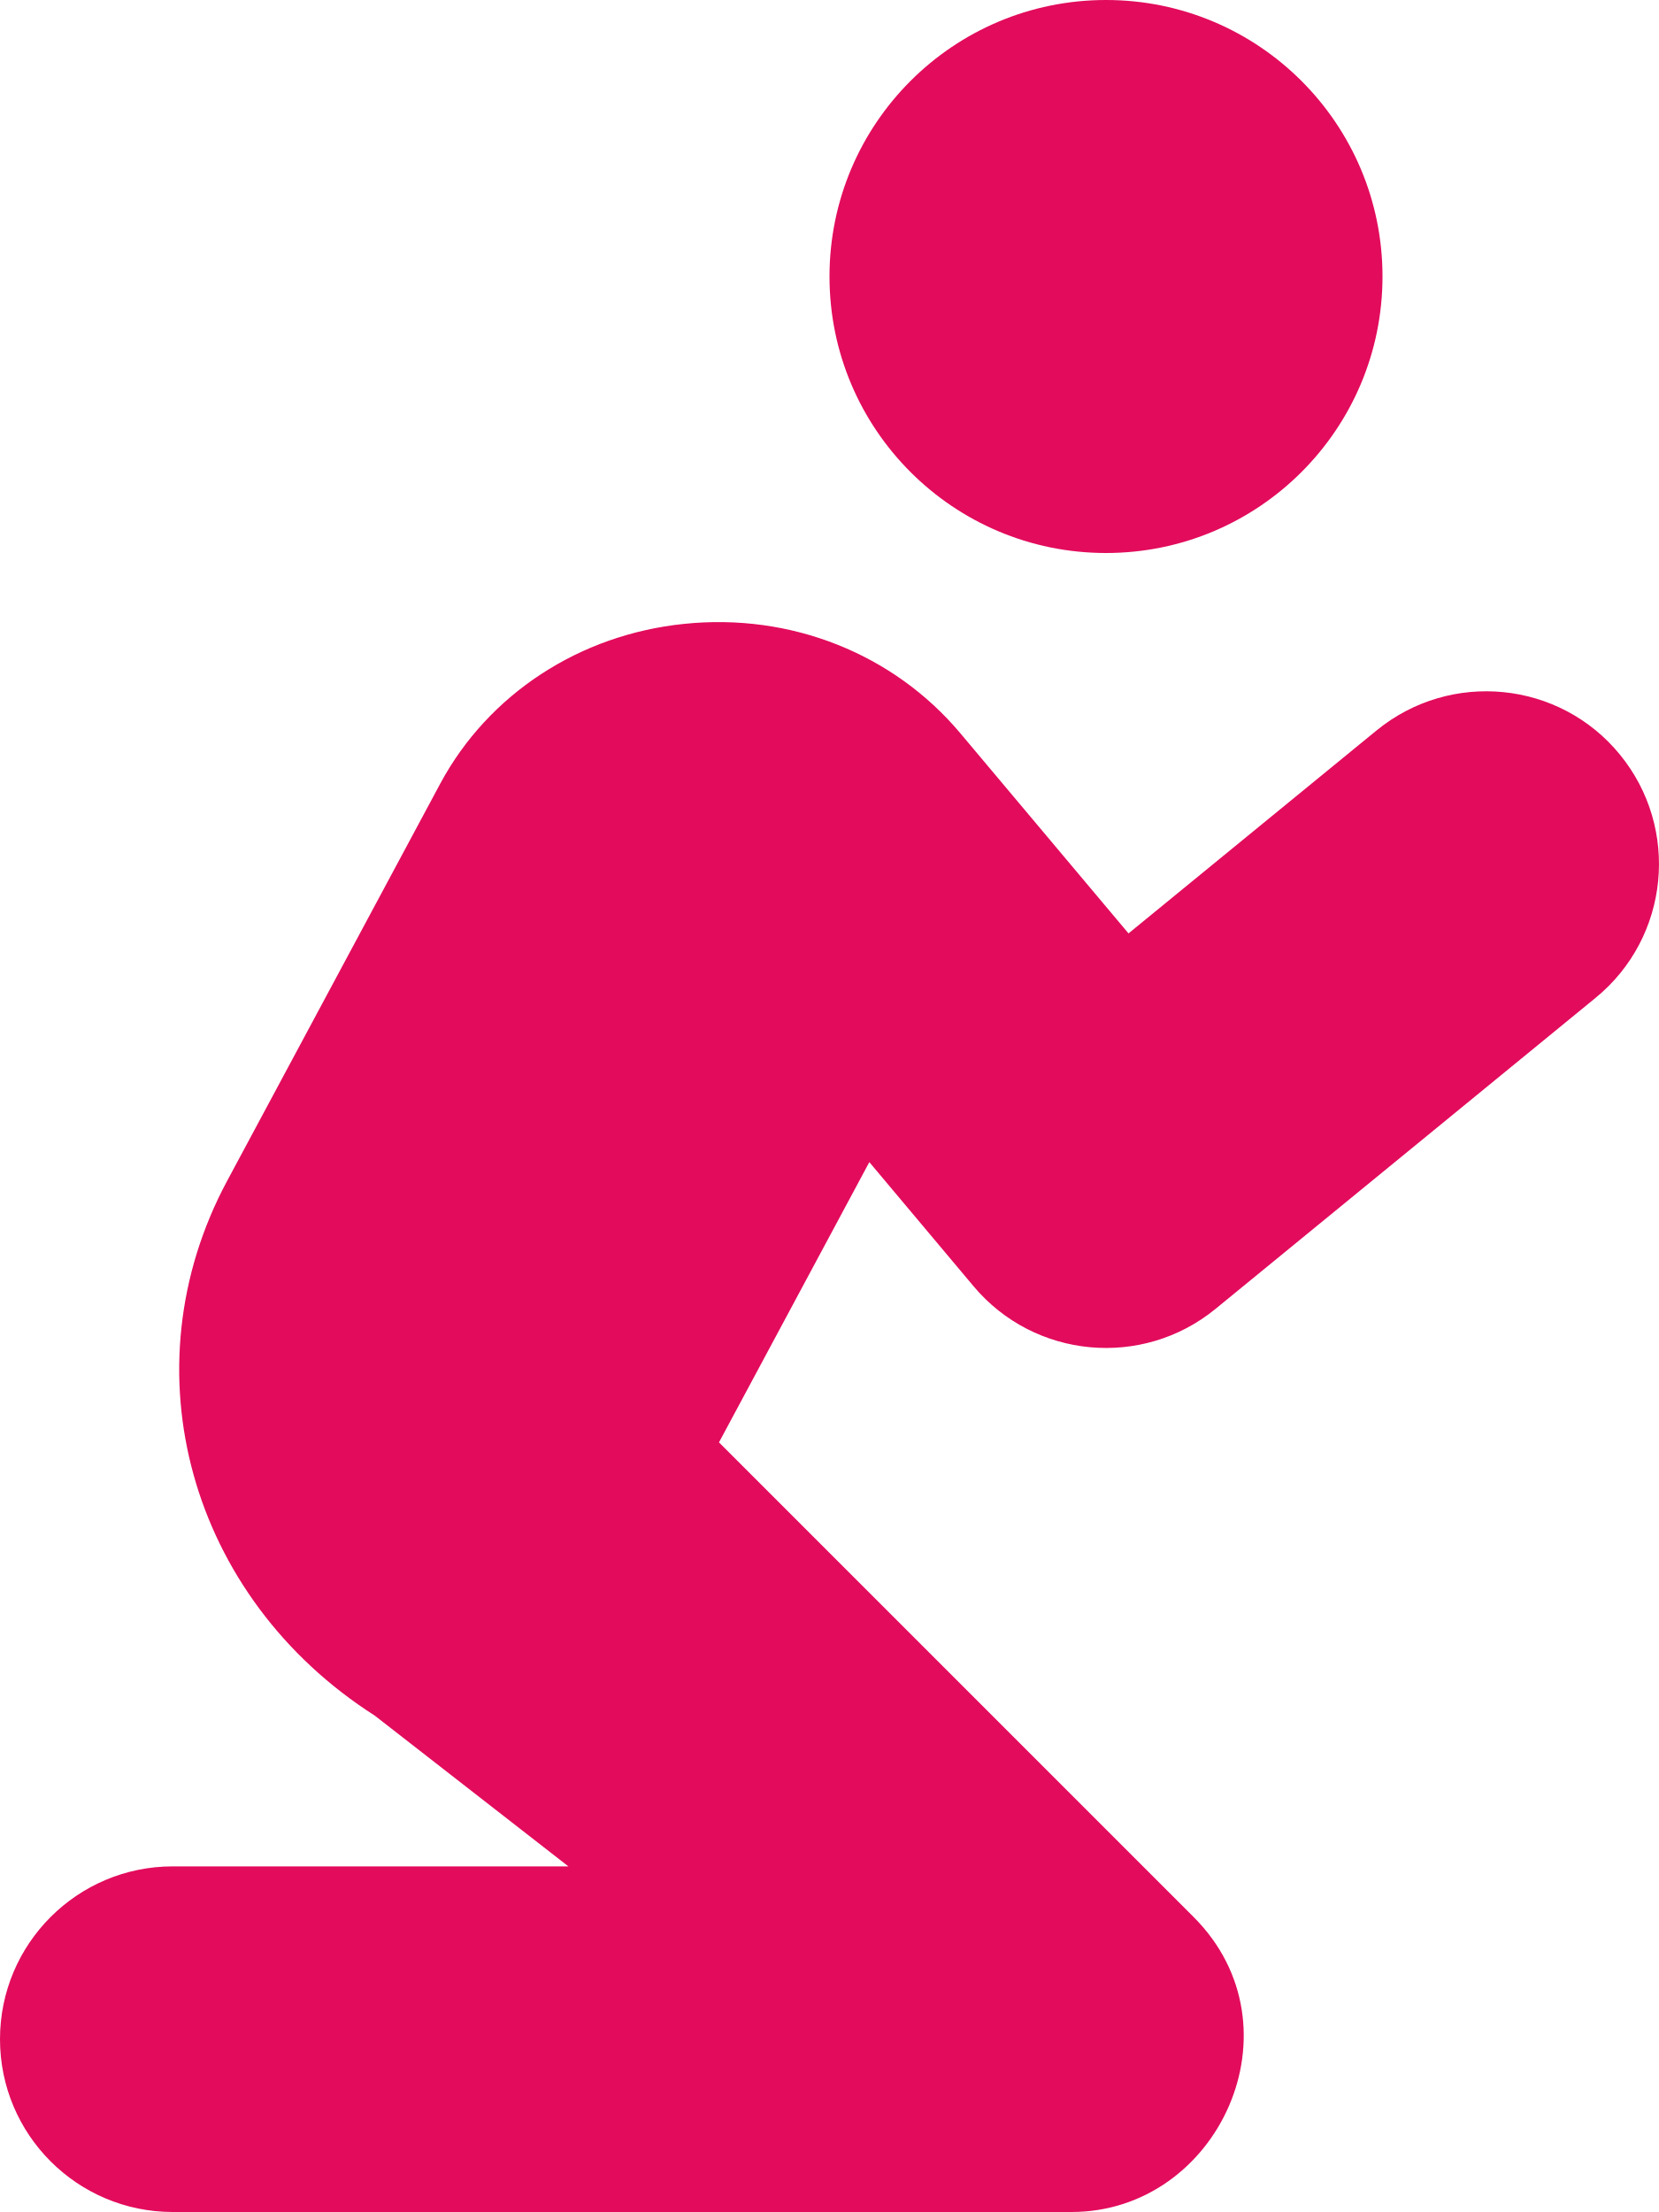
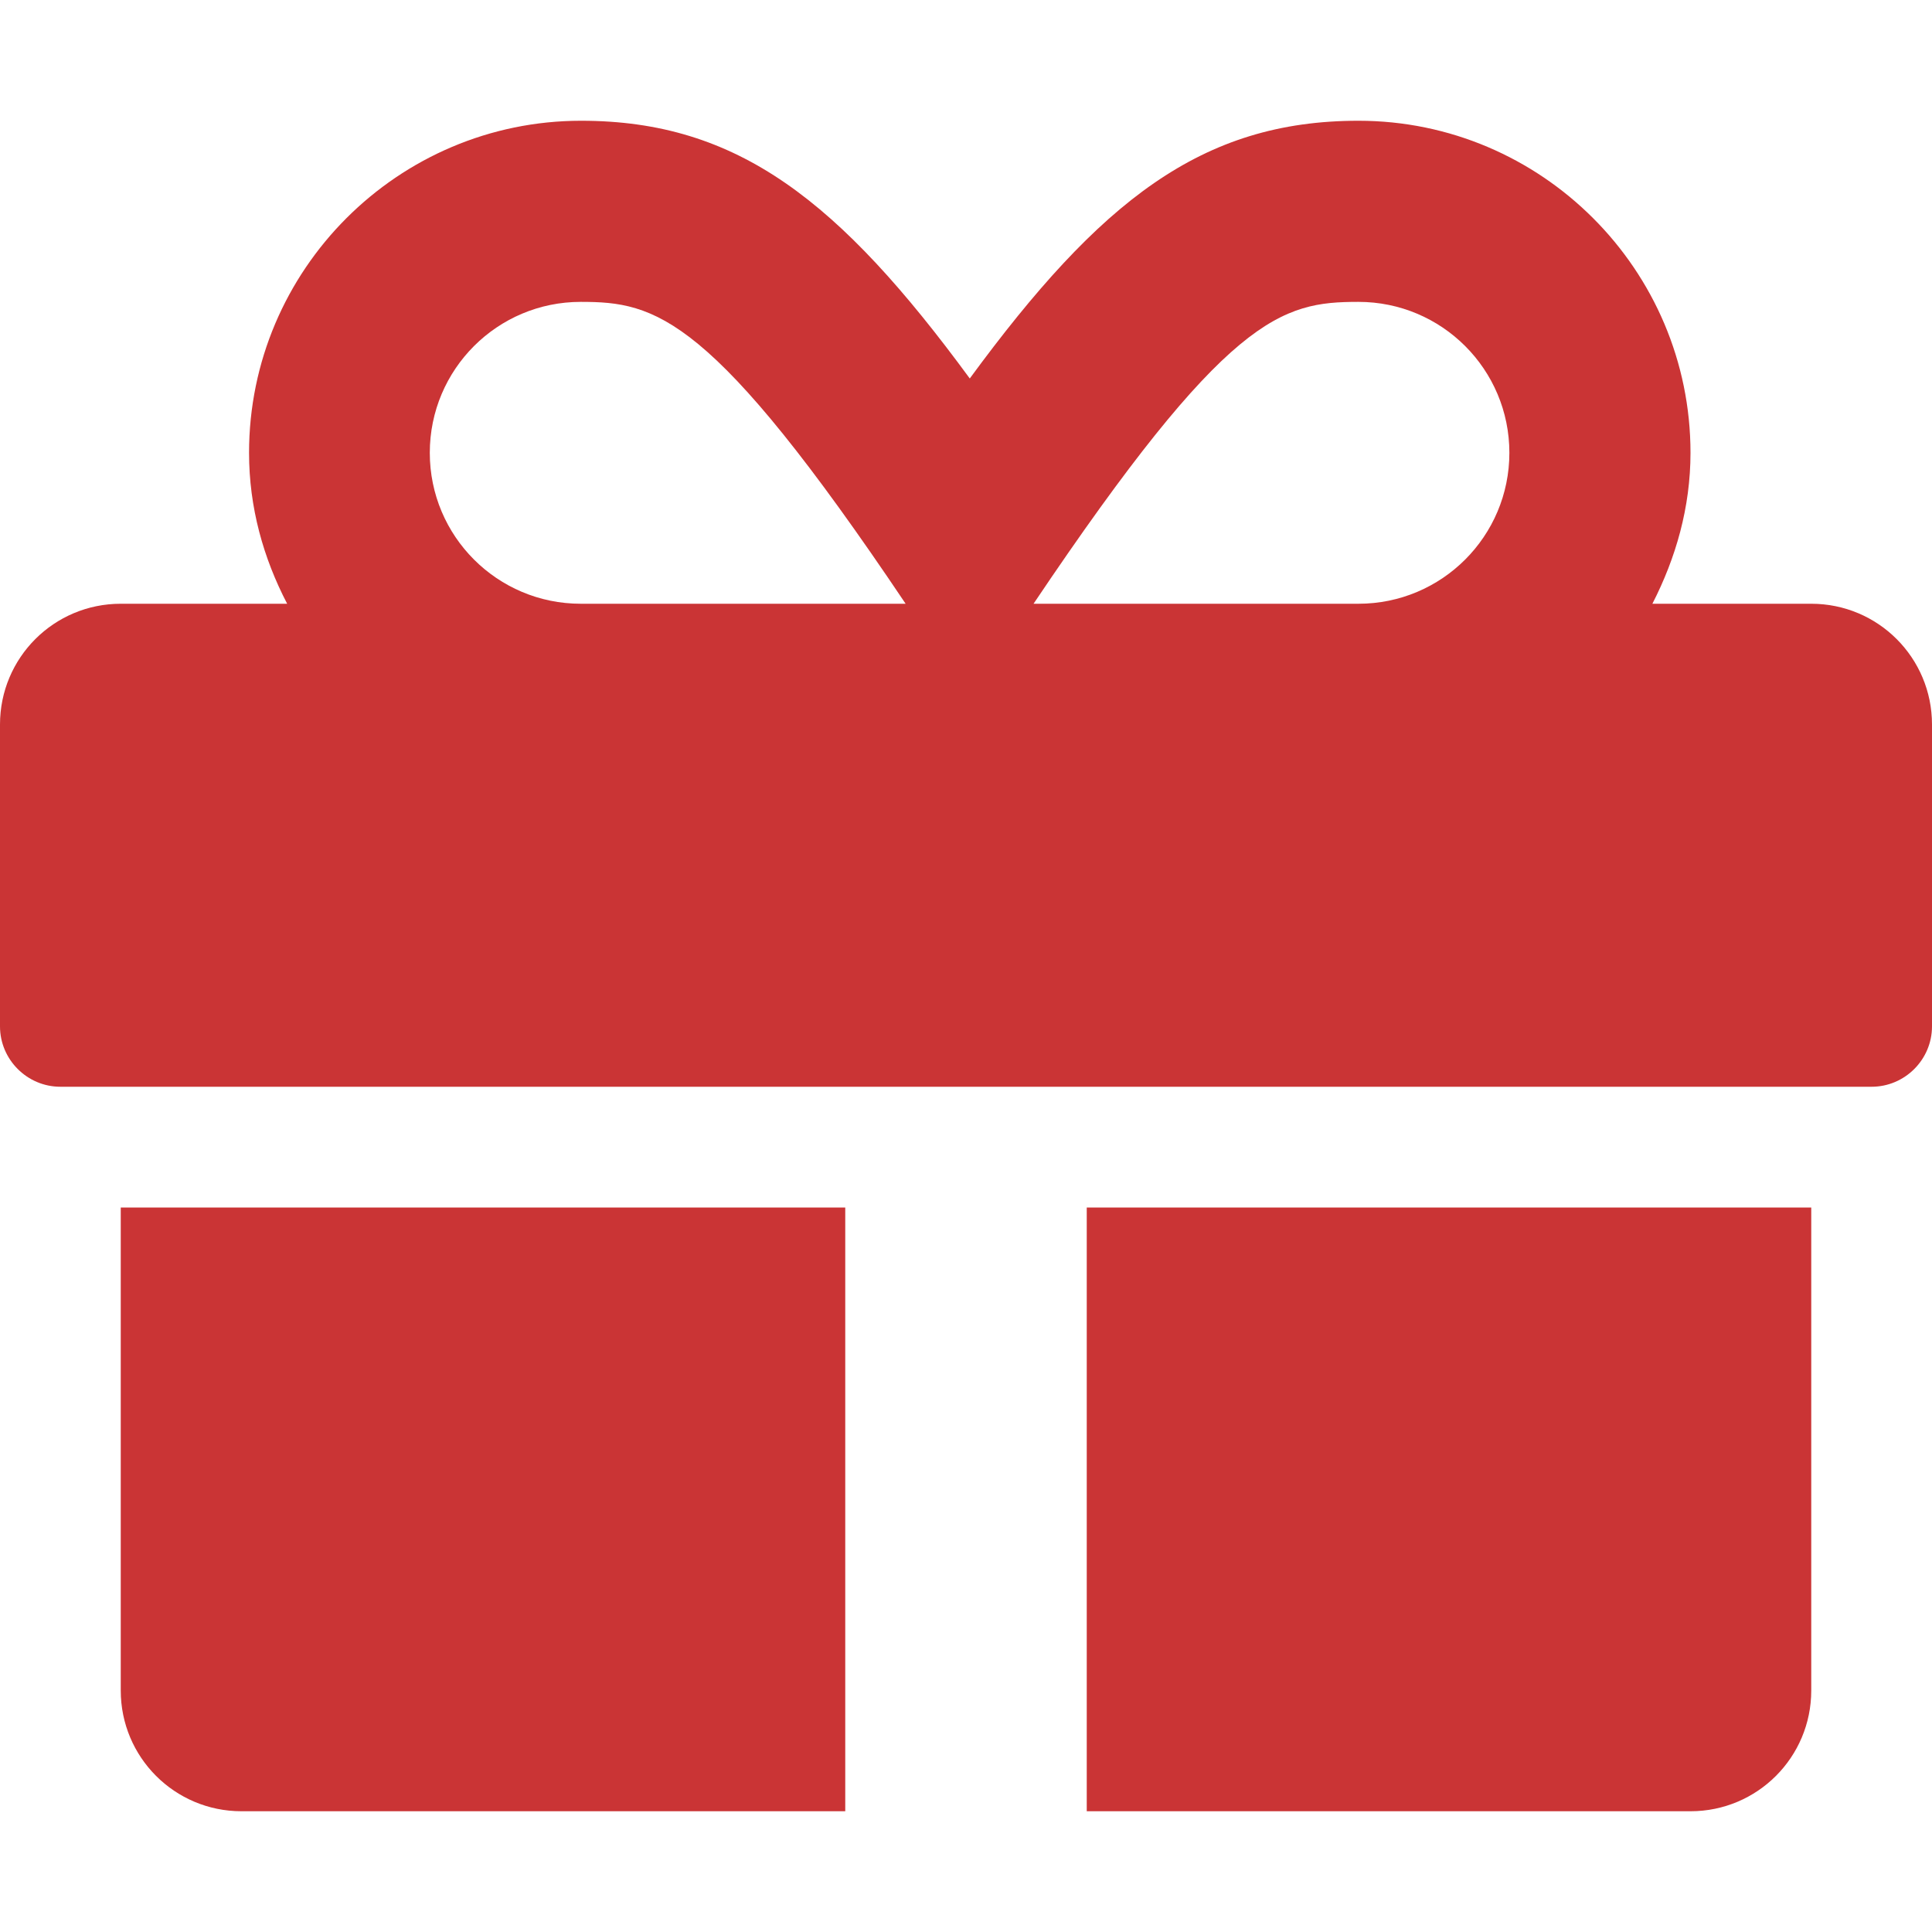
- <svg xmlns="http://www.w3.org/2000/svg" style="fill:#E30B5C;" viewBox="0 0 384 512">
-   <path d="M256 128c35.35 0 64-28.65 64-64S291.35 0 256 0s-64 28.65-64 64 28.65 64 64 64zm-30.63 169.75c14.06 16.72 39 19.09 55.97 5.22l88-72.02c17.09-13.98 19.59-39.19 5.62-56.28-13.97-17.11-39.19-19.59-56.31-5.62l-57.44 47-38.91-46.31c-15.44-18.39-39.22-27.92-64-25.33-24.19 2.48-45.25 16.27-56.37 36.92l-49.37 92.03c-23.4 43.64-8.69 96.37 34.19 123.75L131.56 432H40c-22.09 0-40 17.91-40 40s17.91 40 40 40h208c34.08 0 53.77-42.79 28.28-68.28L166.42 333.86l34.8-64.87 24.15 28.76z" />
+ <svg xmlns="http://www.w3.org/2000/svg" style="fill:#CA3435;" viewBox="0 0 512 512">
+   <path d="M32 448c0 17.7 14.3 32 32 32h160V320H32v128zm256 32h160c17.7 0 32-14.3 32-32V320H288v160zm192-320h-42.1c6.2-12.1 10.1-25.5 10.1-40 0-48.5-39.5-88-88-88-41.6 0-68.5 21.3-103 68.3-34.5-47-61.4-68.3-103-68.3-48.5 0-88 39.5-88 88 0 14.5 3.8 27.9 10.1 40H32c-17.7 0-32 14.3-32 32v80c0 8.8 7.2 16 16 16h480c8.8 0 16-7.2 16-16v-80c0-17.7-14.3-32-32-32zm-326.1 0c-22.1 0-40-17.9-40-40s17.9-40 40-40c19.9 0 34.6 3.3 86.1 80h-86.1zm206.1 0h-86.1c51.4-76.5 65.7-80 86.1-80 22.1 0 40 17.9 40 40s-17.9 40-40 40z" />
</svg>
